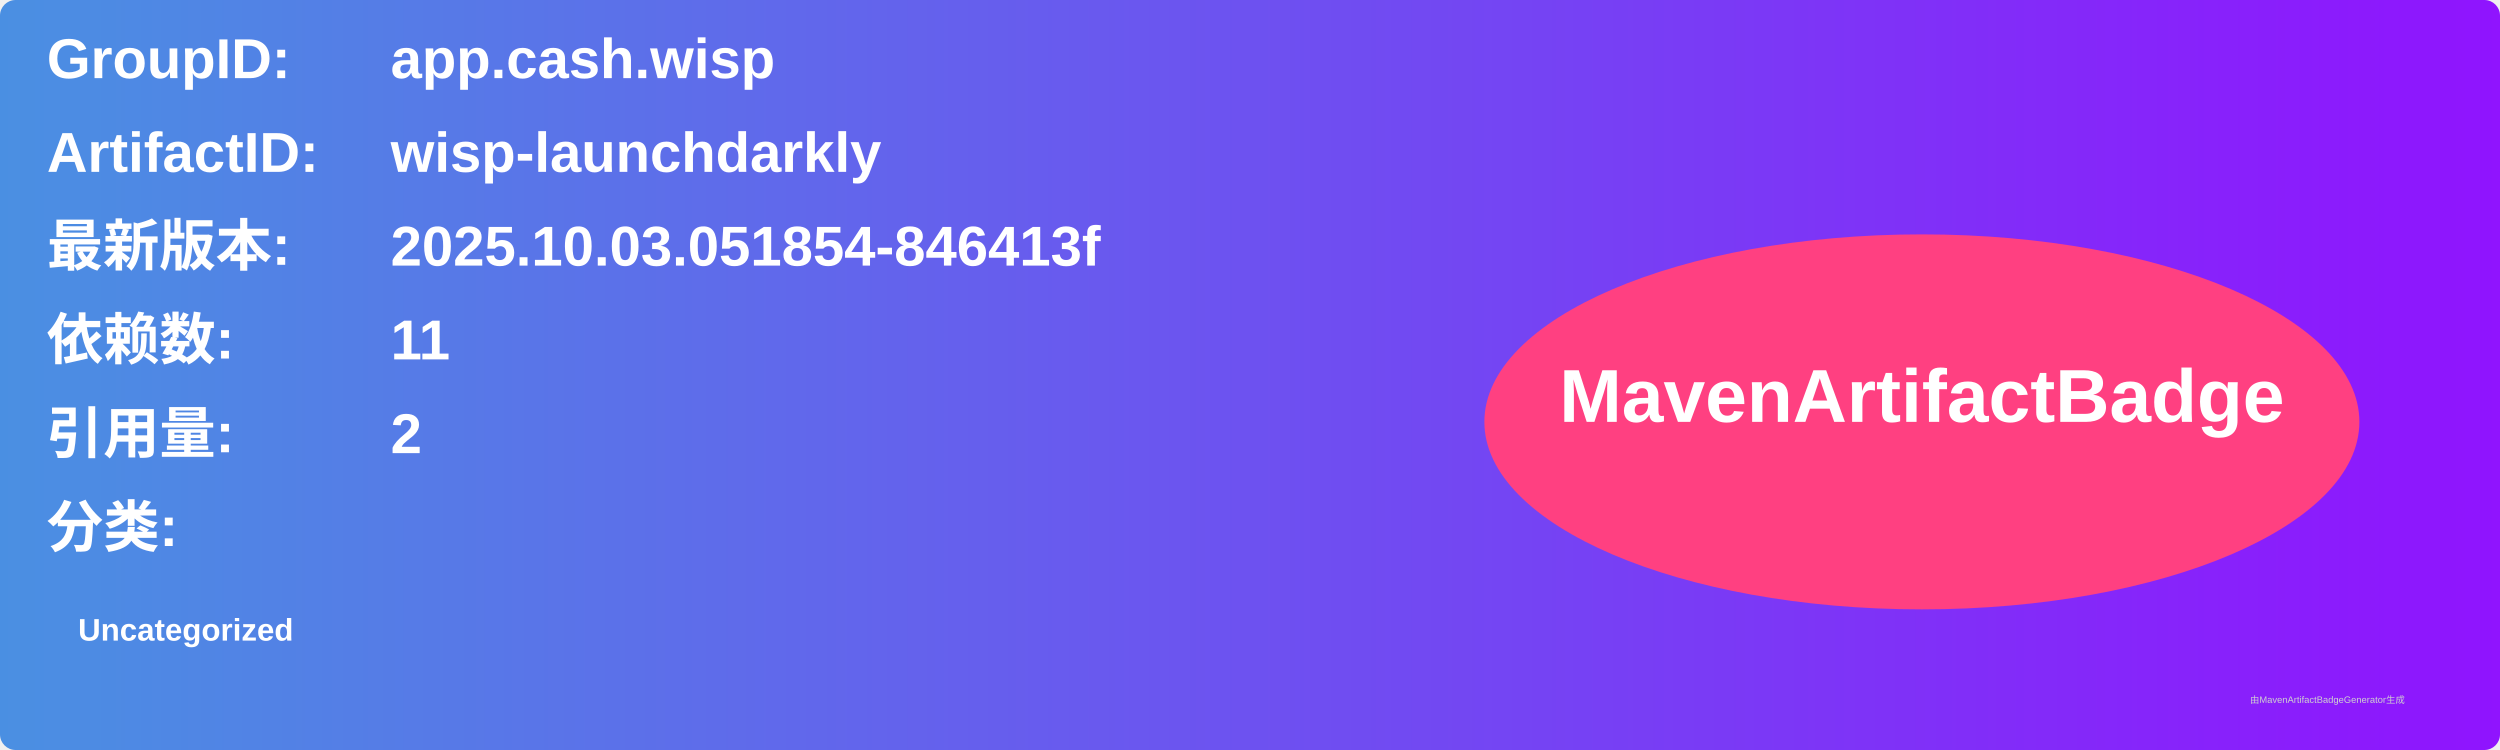
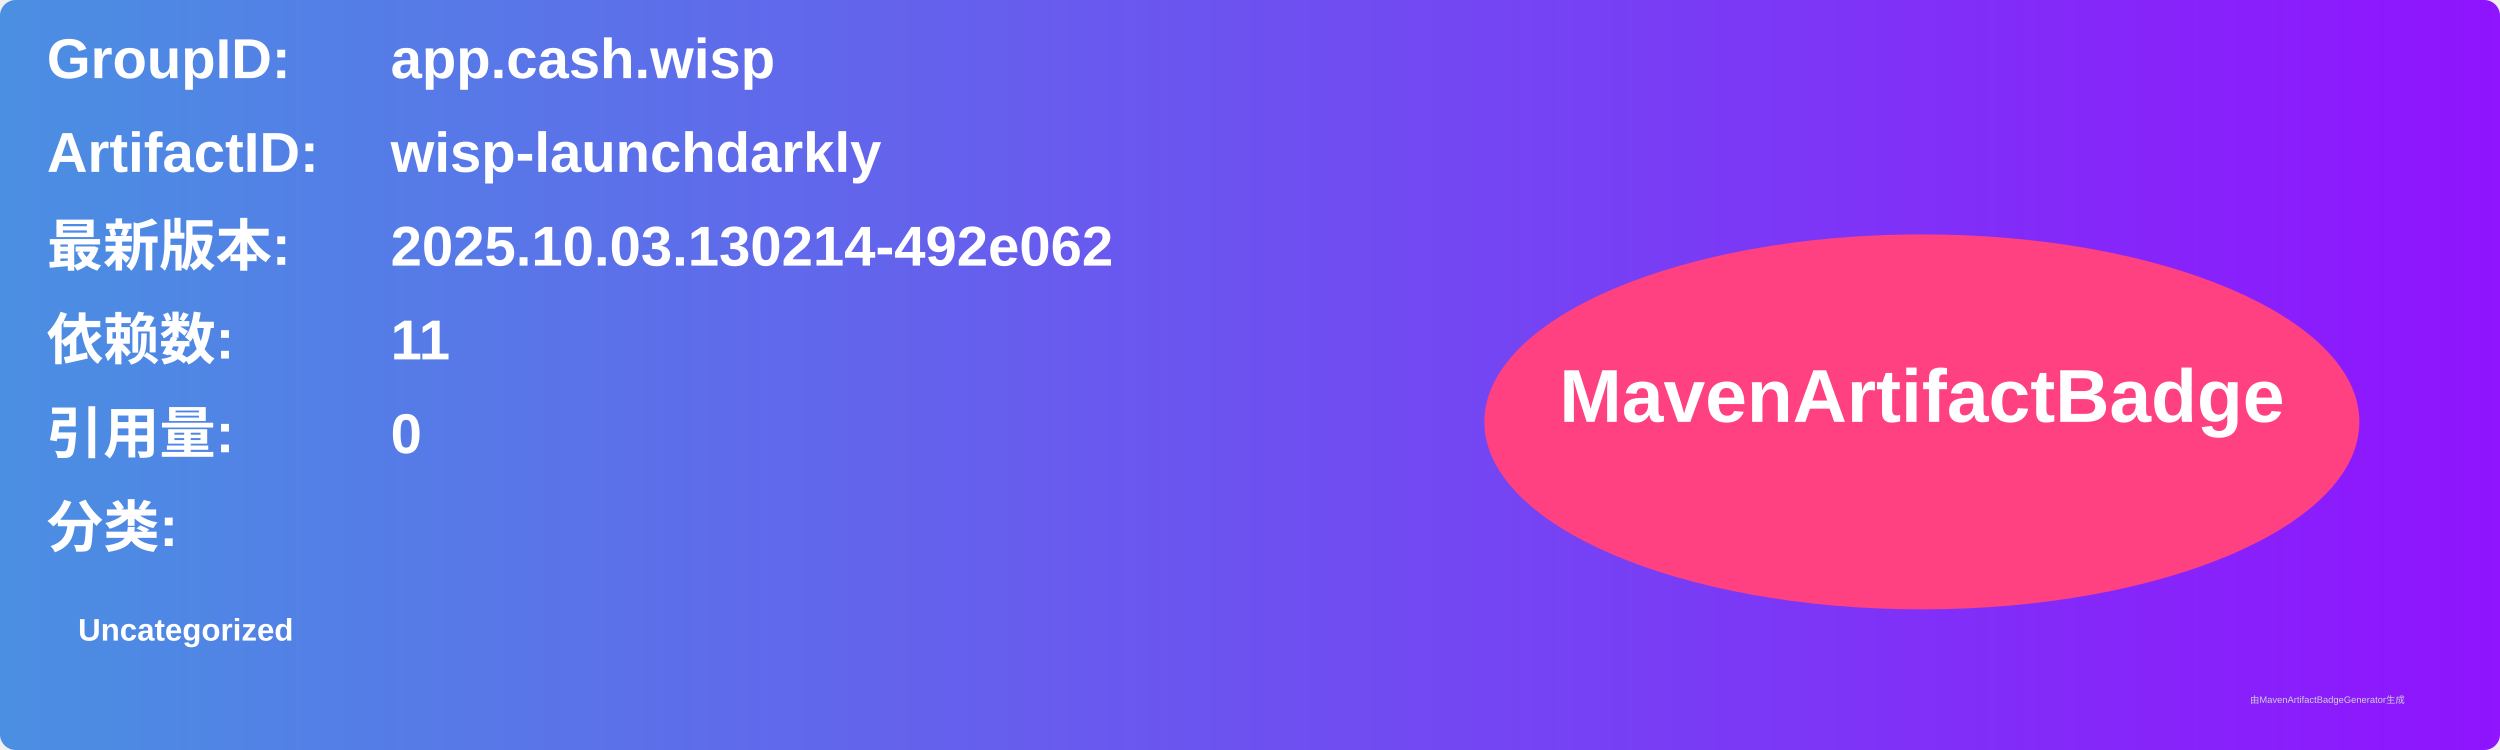
<svg xmlns="http://www.w3.org/2000/svg" width="800" height="240" viewBox="0 0 800 240">
  <linearGradient id="grad" x1="0%" y1="0%" x2="100%" y2="0%">
    <stop offset="0%" stop-color="#4a90e2" />
    <stop offset="100%" stop-color="#9013fe" />
  </linearGradient>
  <rect width="100%" height="100%" rx="5" ry="5" fill="url(#grad)" />
  <g transform="translate(15, 15)">
    <text x="0" y="10" font-family="Arial" font-size="18" fill="white" font-weight="bold" width="260">GroupID:</text>
    <text x="110" y="10" font-family="Arial" font-size="18" fill="white" font-weight="bold" width="460">app.cash.wisp</text>
    <text x="0" y="40" font-family="Arial" font-size="18" fill="white" font-weight="bold" width="260">ArtifactID:</text>
    <text x="110" y="40" font-family="Arial" font-size="18" fill="white" font-weight="bold" width="460">wisp-launchdarkly</text>
    <text x="0" y="70" font-family="Arial" font-size="18" fill="white" font-weight="bold">最新版本:</text>
    <text x="110" y="70" font-family="Arial" font-size="18" fill="white" font-weight="bold">
-       <tspan font-weight="bold">2025.10.03.051854-846413f</tspan>
+       <tspan font-weight="bold">2025.10.03.130214-492e062</tspan>
    </text>
    <text x="0" y="100" font-family="Arial" font-size="18" fill="white" font-weight="bold">依赖数: </text>
    <text x="110" y="100" font-family="Arial" font-size="18" fill="white">
      <tspan font-weight="bold">11</tspan>
    </text>
    <text x="0" y="130" font-family="Arial" font-size="18" fill="white" font-weight="bold">引用量: </text>
    <text x="110" y="130" font-family="Arial" font-size="18" fill="white">
-       <tspan font-weight="bold">2</tspan>
+       <tspan font-weight="bold">0</tspan>
    </text>
    <text x="0" y="160" font-family="Arial" font-size="18" fill="white" font-weight="bold">分类:</text>
    <text x="10" y="190" font-family="Arial" font-size="10" fill="white">
      <tspan font-weight="bold">Uncategorized</tspan>
    </text>
    <ellipse cx="600" cy="120" rx="140" ry="60" fill="#ff4081" />
    <text x="600" y="120" text-anchor="middle" font-family="Arial" font-size="24" fill="white" font-weight="bold">MavenArtifactBadge</text>
  </g>
  <text x="720" y="225" font-family="Arial" font-size="3" fill="#d0d0d0">由MavenArtifactBadgeGenerator生成</text>
</svg>
